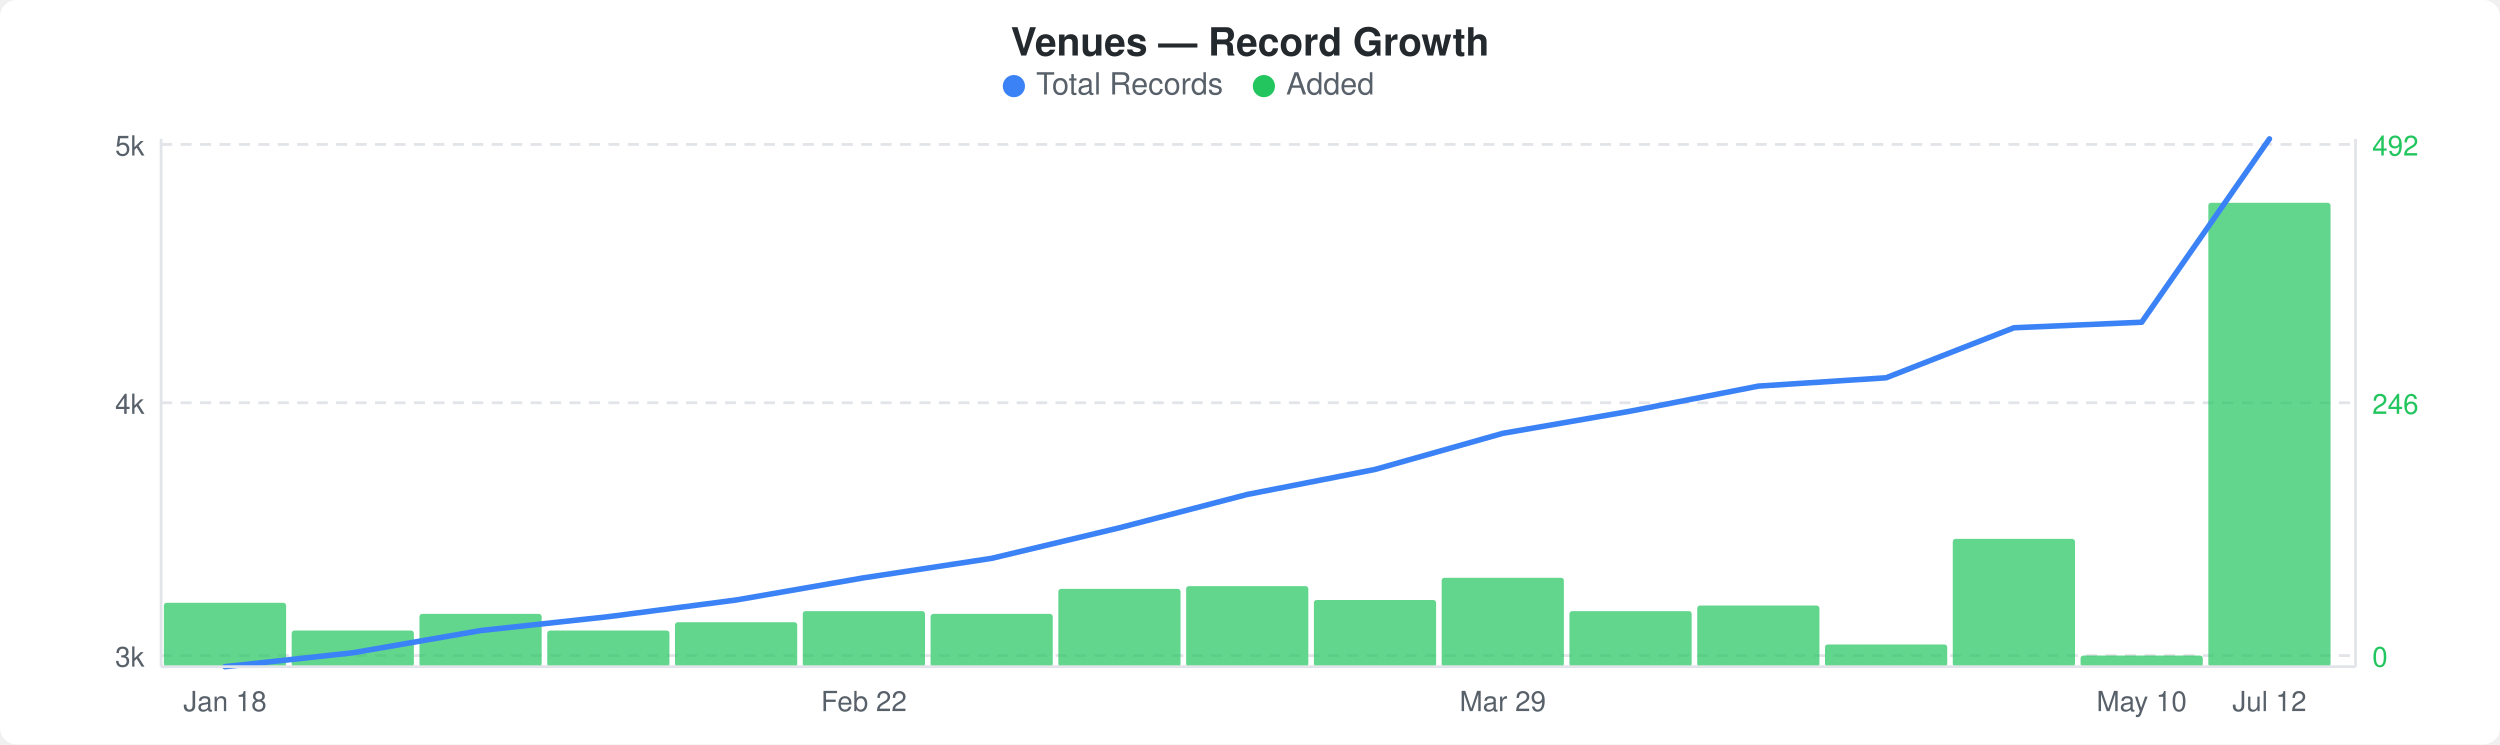
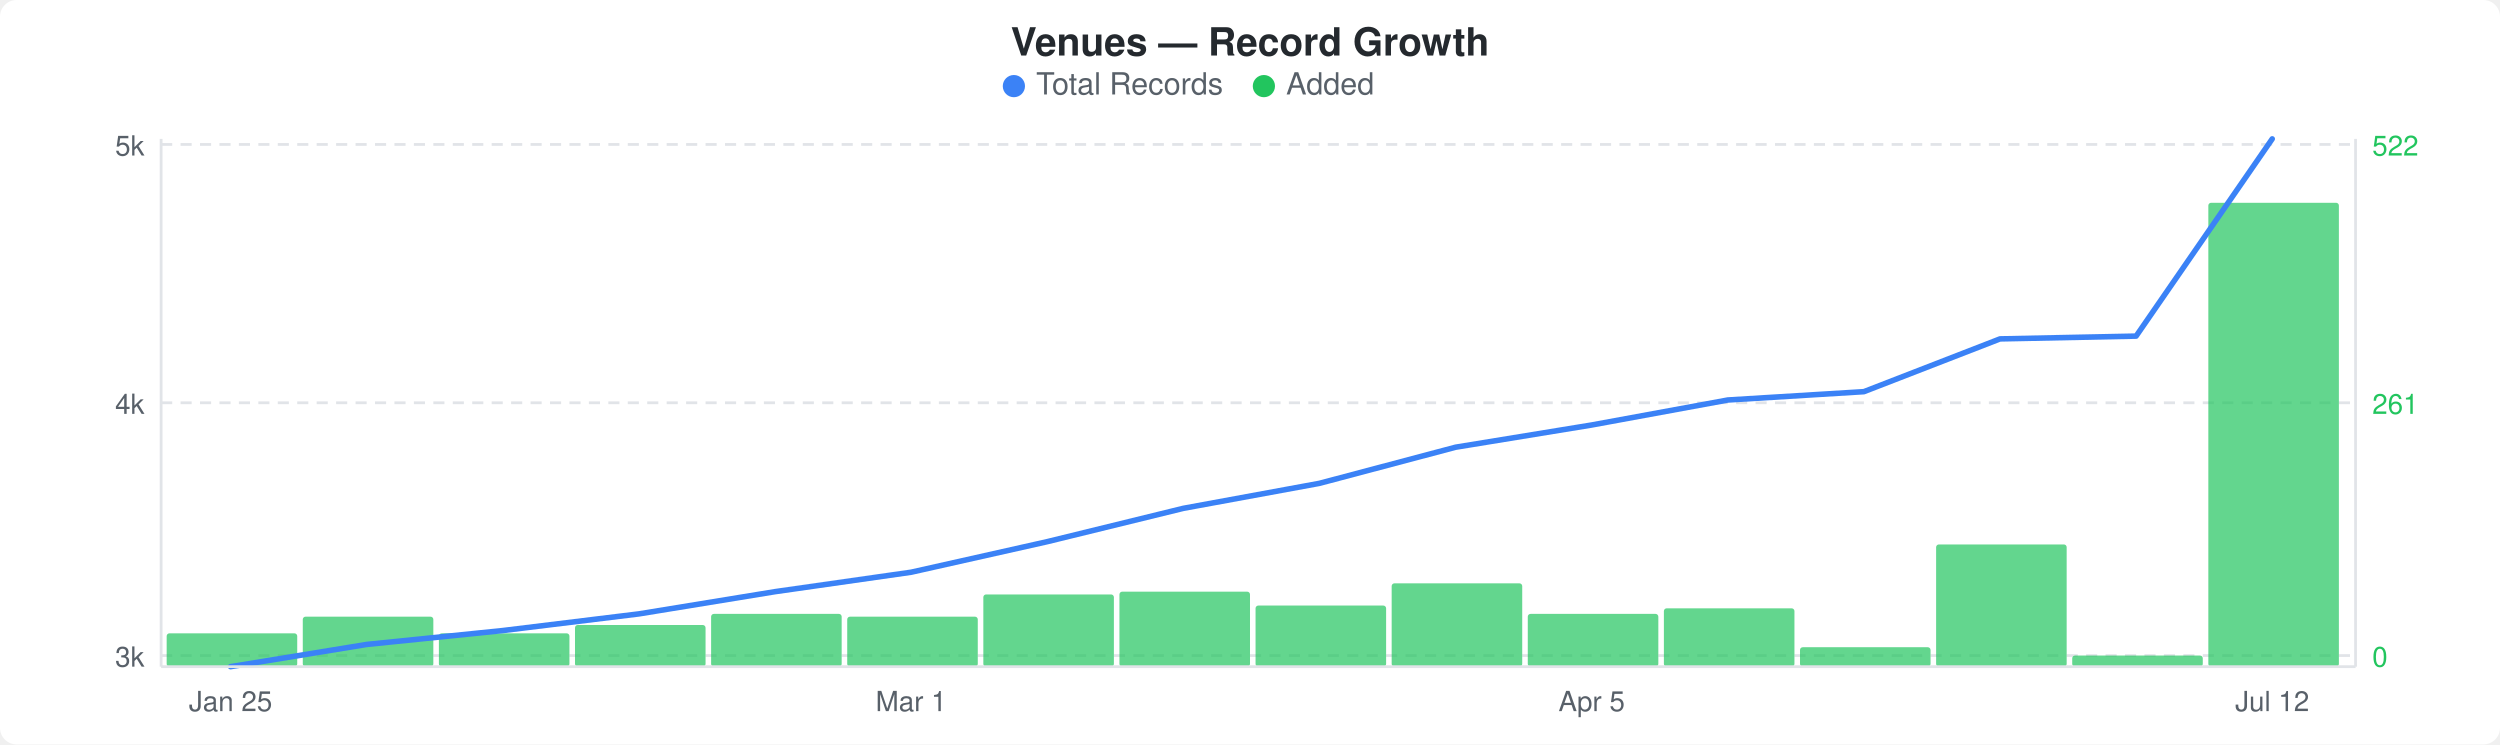
<svg xmlns="http://www.w3.org/2000/svg" width="900" height="268" viewBox="0 0 900 268">
  <rect width="900" height="268" fill="#ffffff" rx="6" ry="6" />
  <text x="450" y="20" text-anchor="middle" font-family="-apple-system, BlinkMacSystemFont, &quot;Segoe UI&quot;, Helvetica, Arial, sans-serif" font-size="14" font-weight="600" fill="#24292e">Venues — Record Growth</text>
  <circle cx="365" cy="31" r="4" fill="#3b82f6" />
  <text x="373" y="34" font-family="-apple-system, BlinkMacSystemFont, &quot;Segoe UI&quot;, Helvetica, Arial, sans-serif" font-size="11" fill="#586069">Total Records</text>
  <circle cx="455" cy="31" r="4" fill="#22c55e" />
  <text x="463" y="34" font-family="-apple-system, BlinkMacSystemFont, &quot;Segoe UI&quot;, Helvetica, Arial, sans-serif" font-size="11" fill="#586069">Added</text>
  <line x1="58" y1="52" x2="848" y2="52" stroke="#e1e4e8" stroke-width="1" stroke-dasharray="4,3" />
  <line x1="58" y1="145" x2="848" y2="145" stroke="#e1e4e8" stroke-width="1" stroke-dasharray="4,3" />
  <line x1="58" y1="236" x2="848" y2="236" stroke="#e1e4e8" stroke-width="1" stroke-dasharray="4,3" />
-   <rect x="59" y="217" width="44" height="23" rx="1" fill="#22c55eb3" />
-   <rect x="105" y="227" width="44" height="13" rx="1" fill="#22c55eb3" />
-   <rect x="151" y="221" width="44" height="19" rx="1" fill="#22c55eb3" />
-   <rect x="197" y="227" width="44" height="13" rx="1" fill="#22c55eb3" />
-   <rect x="243" y="224" width="44" height="16" rx="1" fill="#22c55eb3" />
-   <rect x="289" y="220" width="44" height="20" rx="1" fill="#22c55eb3" />
-   <rect x="335" y="221" width="44" height="19" rx="1" fill="#22c55eb3" />
-   <rect x="381" y="212" width="44" height="28" rx="1" fill="#22c55eb3" />
-   <rect x="427" y="211" width="44" height="29" rx="1" fill="#22c55eb3" />
-   <rect x="473" y="216" width="44" height="24" rx="1" fill="#22c55eb3" />
-   <rect x="519" y="208" width="44" height="32" rx="1" fill="#22c55eb3" />
-   <rect x="565" y="220" width="44" height="20" rx="1" fill="#22c55eb3" />
-   <rect x="611" y="218" width="44" height="22" rx="1" fill="#22c55eb3" />
-   <rect x="657" y="232" width="44" height="8" rx="1" fill="#22c55eb3" />
-   <rect x="703" y="194" width="44" height="46" rx="1" fill="#22c55eb3" />
-   <rect x="749" y="236" width="44" height="4" rx="1" fill="#22c55eb3" />
-   <rect x="795" y="73" width="44" height="167" rx="1" fill="#22c55eb3" />
-   <polyline points="81,240 127,235 173,227 219,222 265,216 311,208 357,201 403,190 449,178 495,169 541,156 587,148 633,139 679,136 725,118 771,116 817,50" fill="none" stroke="#3b82f6" stroke-width="2" stroke-linejoin="round" stroke-linecap="round" />
+   <rect x="60" y="228" width="47" height="12" rx="1" fill="#22c55eb3" />
+   <rect x="109" y="222" width="47" height="18" rx="1" fill="#22c55eb3" />
+   <rect x="158" y="228" width="47" height="12" rx="1" fill="#22c55eb3" />
+   <rect x="207" y="225" width="47" height="15" rx="1" fill="#22c55eb3" />
+   <rect x="256" y="221" width="47" height="19" rx="1" fill="#22c55eb3" />
+   <rect x="305" y="222" width="47" height="18" rx="1" fill="#22c55eb3" />
+   <rect x="354" y="214" width="47" height="26" rx="1" fill="#22c55eb3" />
+   <rect x="403" y="213" width="47" height="27" rx="1" fill="#22c55eb3" />
+   <rect x="452" y="218" width="47" height="22" rx="1" fill="#22c55eb3" />
+   <rect x="501" y="210" width="47" height="30" rx="1" fill="#22c55eb3" />
+   <rect x="550" y="221" width="47" height="19" rx="1" fill="#22c55eb3" />
+   <rect x="599" y="219" width="47" height="21" rx="1" fill="#22c55eb3" />
+   <rect x="648" y="233" width="47" height="7" rx="1" fill="#22c55eb3" />
+   <rect x="697" y="196" width="47" height="44" rx="1" fill="#22c55eb3" />
+   <rect x="746" y="236" width="47" height="4" rx="1" fill="#22c55eb3" />
+   <rect x="795" y="73" width="47" height="167" rx="1" fill="#22c55eb3" />
+   <polyline points="83,240 132,232 181,227 230,221 279,213 328,206 377,195 426,183 475,174 524,161 573,153 622,144 671,141 720,122 769,121 818,50" fill="none" stroke="#3b82f6" stroke-width="2" stroke-linejoin="round" stroke-linecap="round" />
  <text x="52" y="56" text-anchor="end" font-family="-apple-system, BlinkMacSystemFont, &quot;Segoe UI&quot;, Helvetica, Arial, sans-serif" font-size="10" fill="#586069">5k</text>
  <text x="52" y="149" text-anchor="end" font-family="-apple-system, BlinkMacSystemFont, &quot;Segoe UI&quot;, Helvetica, Arial, sans-serif" font-size="10" fill="#586069">4k</text>
  <text x="52" y="240" text-anchor="end" font-family="-apple-system, BlinkMacSystemFont, &quot;Segoe UI&quot;, Helvetica, Arial, sans-serif" font-size="10" fill="#586069">3k</text>
-   <text x="854" y="56" text-anchor="start" font-family="-apple-system, BlinkMacSystemFont, &quot;Segoe UI&quot;, Helvetica, Arial, sans-serif" font-size="10" fill="#22c55e">492</text>
-   <text x="854" y="149" text-anchor="start" font-family="-apple-system, BlinkMacSystemFont, &quot;Segoe UI&quot;, Helvetica, Arial, sans-serif" font-size="10" fill="#22c55e">246</text>
+   <text x="854" y="56" text-anchor="start" font-family="-apple-system, BlinkMacSystemFont, &quot;Segoe UI&quot;, Helvetica, Arial, sans-serif" font-size="10" fill="#22c55e">522</text>
+   <text x="854" y="149" text-anchor="start" font-family="-apple-system, BlinkMacSystemFont, &quot;Segoe UI&quot;, Helvetica, Arial, sans-serif" font-size="10" fill="#22c55e">261</text>
  <text x="854" y="240" text-anchor="start" font-family="-apple-system, BlinkMacSystemFont, &quot;Segoe UI&quot;, Helvetica, Arial, sans-serif" font-size="10" fill="#22c55e">0</text>
  <line x1="58" y1="50" x2="58" y2="240" stroke="#e1e4e8" stroke-width="1" />
  <line x1="58" y1="240" x2="848" y2="240" stroke="#e1e4e8" stroke-width="1" />
  <line x1="848" y1="50" x2="848" y2="240" stroke="#e1e4e8" stroke-width="1" />
-   <text x="81" y="256" text-anchor="middle" font-family="-apple-system, BlinkMacSystemFont, &quot;Segoe UI&quot;, Helvetica, Arial, sans-serif" font-size="10" fill="#586069">Jan 18</text>
-   <text x="311" y="256" text-anchor="middle" font-family="-apple-system, BlinkMacSystemFont, &quot;Segoe UI&quot;, Helvetica, Arial, sans-serif" font-size="10" fill="#586069">Feb 22</text>
-   <text x="541" y="256" text-anchor="middle" font-family="-apple-system, BlinkMacSystemFont, &quot;Segoe UI&quot;, Helvetica, Arial, sans-serif" font-size="10" fill="#586069">Mar 29</text>
-   <text x="771" y="256" text-anchor="middle" font-family="-apple-system, BlinkMacSystemFont, &quot;Segoe UI&quot;, Helvetica, Arial, sans-serif" font-size="10" fill="#586069">May 10</text>
-   <text x="817" y="256" text-anchor="middle" font-family="-apple-system, BlinkMacSystemFont, &quot;Segoe UI&quot;, Helvetica, Arial, sans-serif" font-size="10" fill="#586069">Jul 12</text>
+   <text x="83" y="256" text-anchor="middle" font-family="-apple-system, BlinkMacSystemFont, &quot;Segoe UI&quot;, Helvetica, Arial, sans-serif" font-size="10" fill="#586069">Jan 25</text>
+   <text x="328" y="256" text-anchor="middle" font-family="-apple-system, BlinkMacSystemFont, &quot;Segoe UI&quot;, Helvetica, Arial, sans-serif" font-size="10" fill="#586069">Mar 1</text>
+   <text x="573" y="256" text-anchor="middle" font-family="-apple-system, BlinkMacSystemFont, &quot;Segoe UI&quot;, Helvetica, Arial, sans-serif" font-size="10" fill="#586069">Apr 5</text>
+   <text x="818" y="256" text-anchor="middle" font-family="-apple-system, BlinkMacSystemFont, &quot;Segoe UI&quot;, Helvetica, Arial, sans-serif" font-size="10" fill="#586069">Jul 12</text>
</svg>
